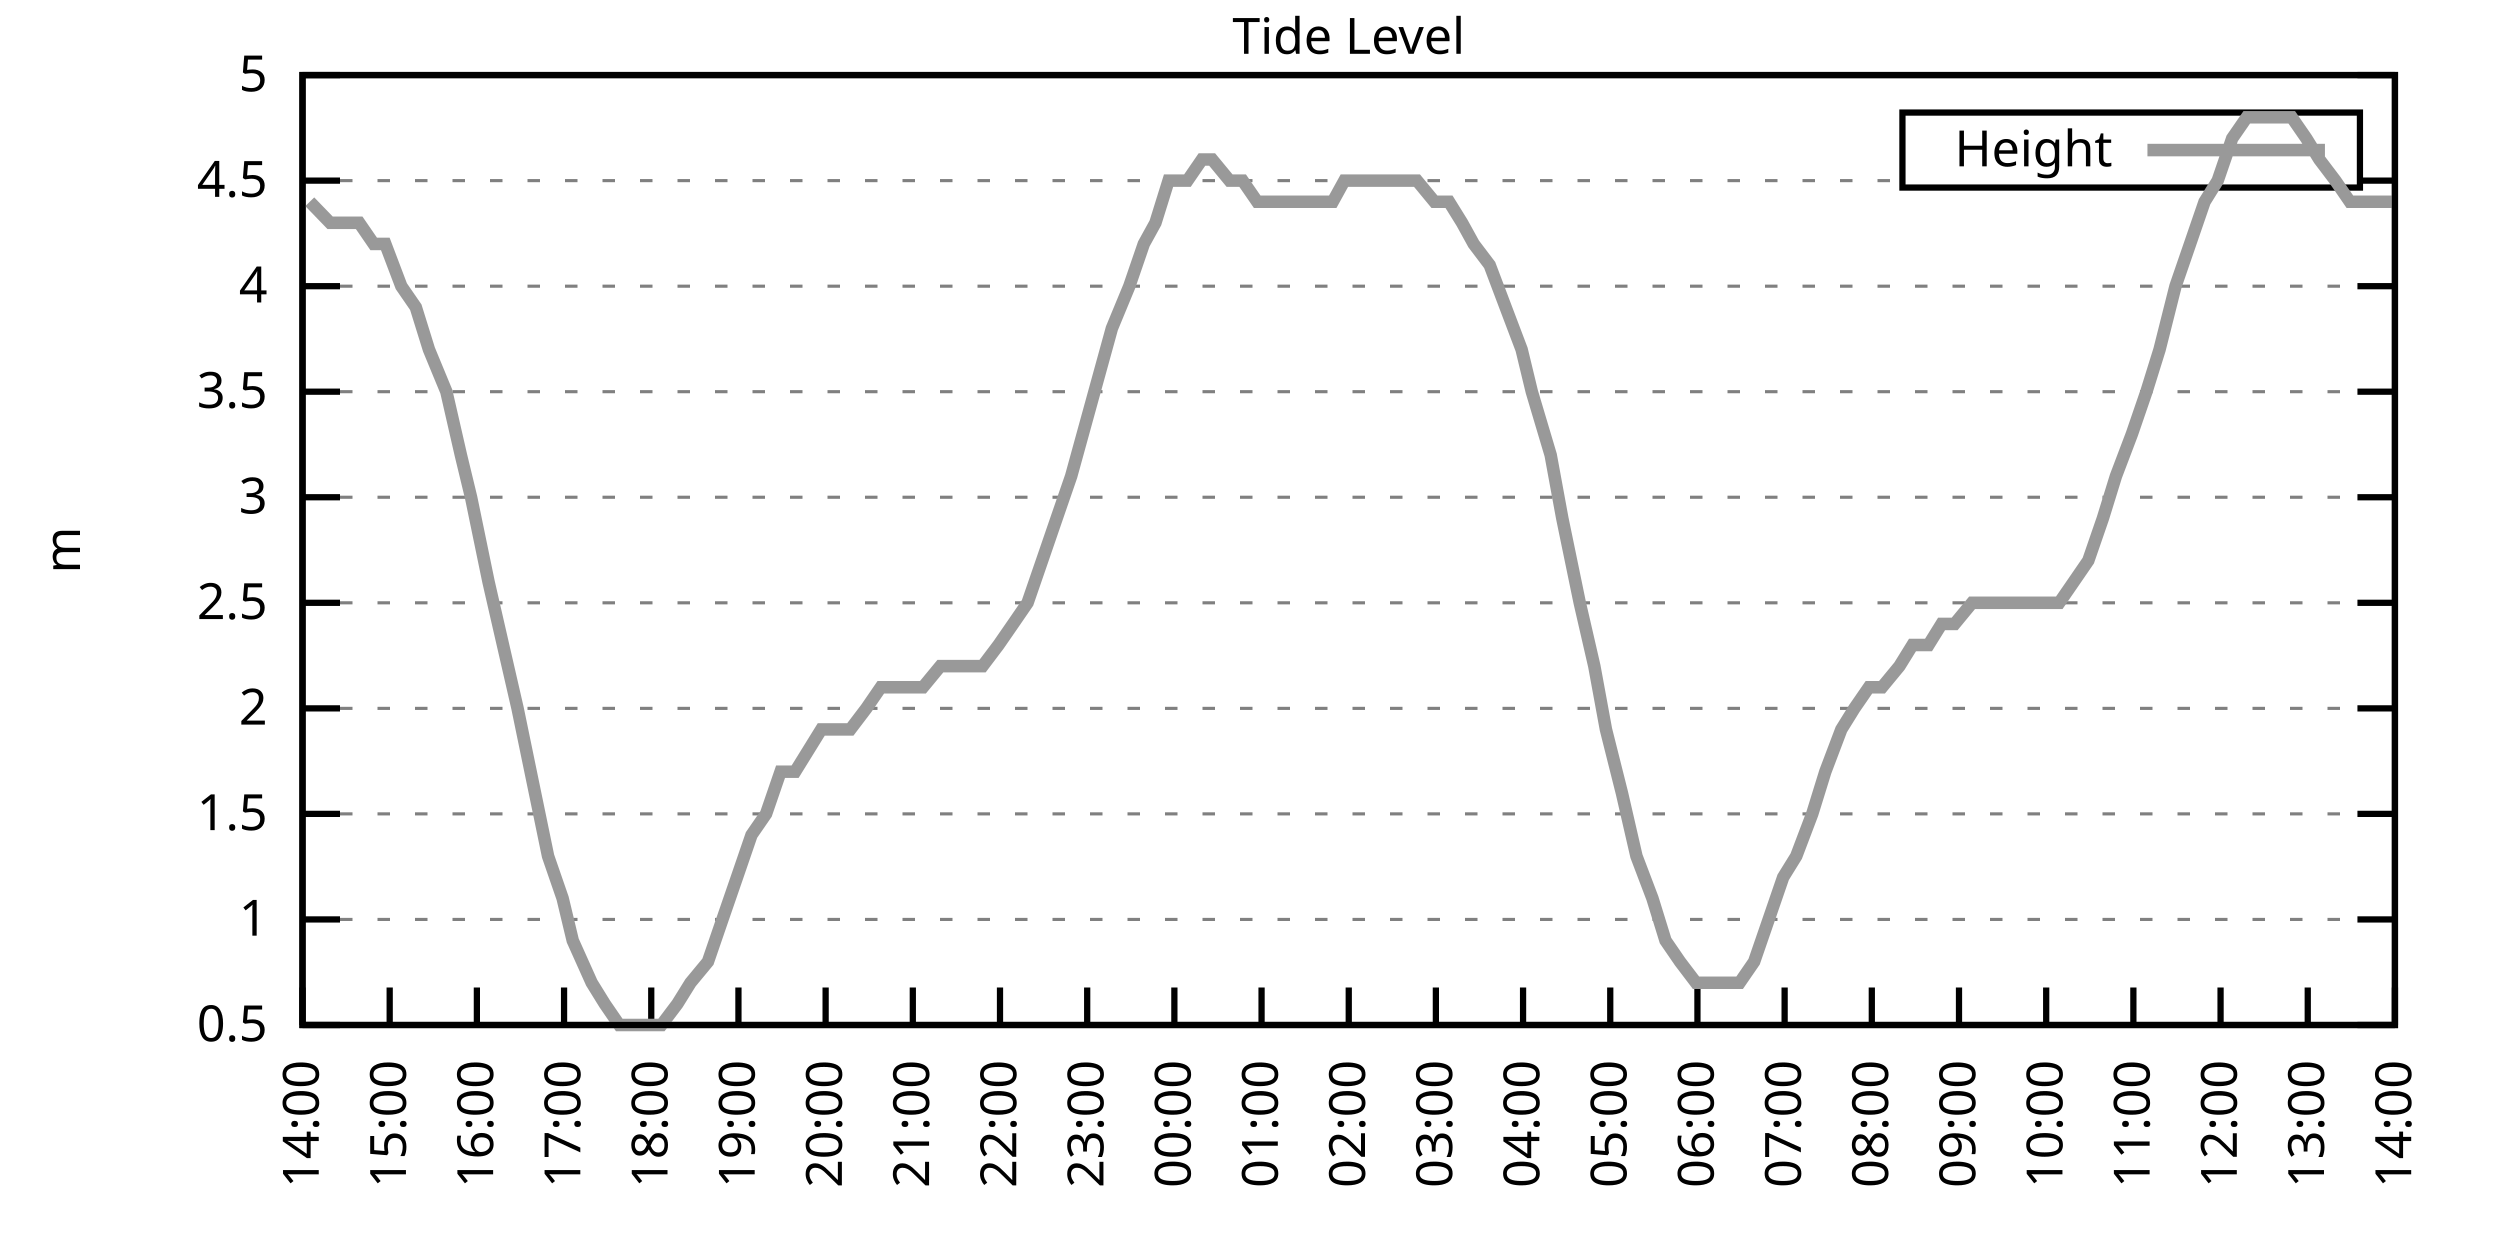
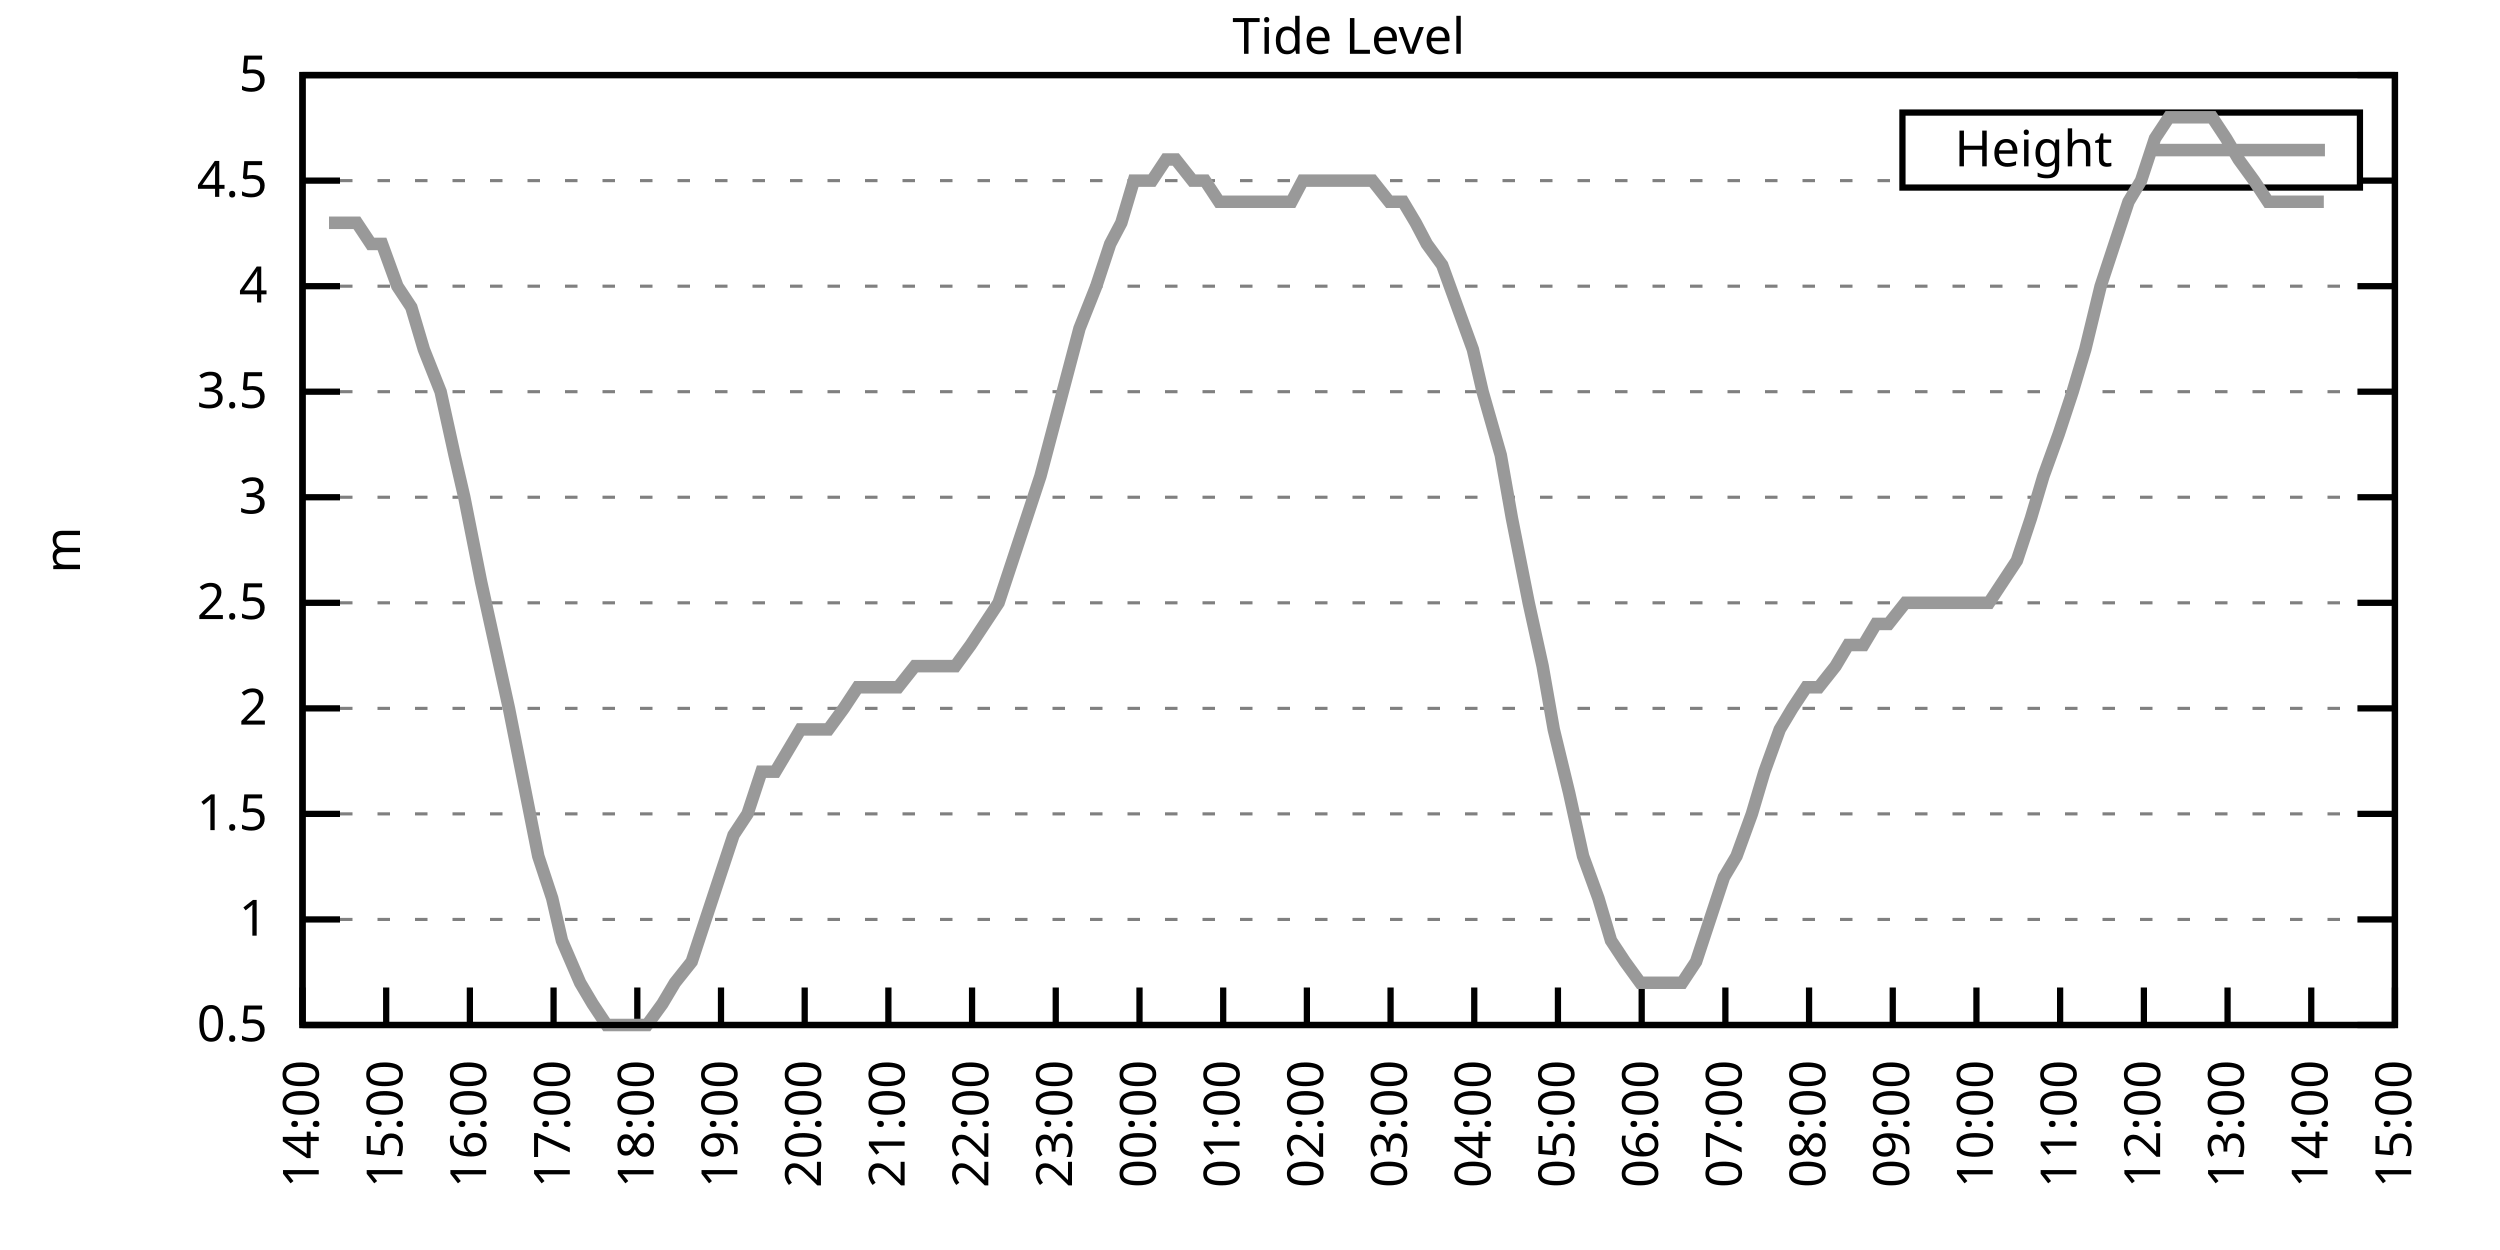
<svg xmlns="http://www.w3.org/2000/svg" xmlns:xlink="http://www.w3.org/1999/xlink" width="400" height="200" viewBox="0 0 400 200">
  <g id="gnuplot_canvas">
    <rect x="0" y="0" width="400" height="200" fill="none" />
    <defs>
      <circle id="gpDot" r="0.5" stroke-width="0.5" stroke="currentColor" />
      <path id="gpPt0" stroke-width="0.333" stroke="currentColor" d="M-1,0 h2 M0,-1 v2" />
      <path id="gpPt1" stroke-width="0.333" stroke="currentColor" d="M-1,-1 L1,1 M1,-1 L-1,1" />
      <path id="gpPt2" stroke-width="0.333" stroke="currentColor" d="M-1,0 L1,0 M0,-1 L0,1 M-1,-1 L1,1 M-1,1 L1,-1" />
      <rect id="gpPt3" stroke-width="0.333" stroke="currentColor" x="-1" y="-1" width="2" height="2" />
      <rect id="gpPt4" stroke-width="0.333" stroke="currentColor" fill="currentColor" x="-1" y="-1" width="2" height="2" />
      <circle id="gpPt5" stroke-width="0.333" stroke="currentColor" cx="0" cy="0" r="1" />
      <use xlink:href="#gpPt5" id="gpPt6" fill="currentColor" stroke="none" />
      <path id="gpPt7" stroke-width="0.333" stroke="currentColor" d="M0,-1.33 L-1.33,0.67 L1.33,0.67 z" />
      <use xlink:href="#gpPt7" id="gpPt8" fill="currentColor" stroke="none" />
      <use xlink:href="#gpPt7" id="gpPt9" stroke="currentColor" transform="rotate(180)" />
      <use xlink:href="#gpPt9" id="gpPt10" fill="currentColor" stroke="none" />
      <use xlink:href="#gpPt3" id="gpPt11" stroke="currentColor" transform="rotate(45)" />
      <use xlink:href="#gpPt11" id="gpPt12" fill="currentColor" stroke="none" />
      <path id="gpPt13" stroke-width="0.333" stroke="currentColor" d="M0,1.330 L1.265,0.411 L0.782,-1.067 L-0.782,-1.076 L-1.265,0.411 z" />
      <use xlink:href="#gpPt13" id="gpPt14" fill="currentColor" stroke="none" />
      <filter id="textbox" filterUnits="objectBoundingBox" x="0" y="0" height="1" width="1">
        <feFlood flood-color="white" flood-opacity="1" result="bgnd" />
        <feComposite in="SourceGraphic" in2="bgnd" operator="atop" />
      </filter>
      <filter id="greybox" filterUnits="objectBoundingBox" x="0" y="0" height="1" width="1">
        <feFlood flood-color="lightgrey" flood-opacity="1" result="grey" />
        <feComposite in="SourceGraphic" in2="grey" operator="atop" />
      </filter>
    </defs>
    <g fill="none" color="white" stroke="currentColor" stroke-width="1.00" stroke-linecap="butt" stroke-linejoin="miter">
</g>
    <g fill="none" color="black" stroke="currentColor" stroke-width="1.00" stroke-linecap="butt" stroke-linejoin="miter">
      <g stroke="none" shape-rendering="crispEdges">
        <polygon fill="rgb(255, 255, 255)" points="48.40,164.00 383.18,164.00 383.18,12.02 48.40,12.02 " />
      </g>
    </g>
    <g fill="none" color="black" stroke="currentColor" stroke-width="1.00" stroke-linecap="butt" stroke-linejoin="miter">
</g>
    <g fill="none" color="black" stroke="black" stroke-width="0.50" stroke-linecap="butt" stroke-linejoin="miter">
</g>
    <g fill="none" color="gray" stroke="currentColor" stroke-width="0.50" stroke-linecap="butt" stroke-linejoin="miter">
      <path stroke="gray" stroke-dasharray="2,4" class="gridline" d="M48.40,164.00 L383.19,164.00  " />
    </g>
    <g fill="none" color="gray" stroke="gray" stroke-width="1.00" stroke-linecap="butt" stroke-linejoin="miter">
</g>
    <g fill="none" color="black" stroke="currentColor" stroke-width="1.00" stroke-linecap="butt" stroke-linejoin="miter">
      <path stroke="black" d="M48.40,164.00 L54.40,164.00 M383.19,164.00 L377.19,164.00  " />
      <g transform="translate(42.80,166.60)" stroke="none" fill="black" font-family="Sans" font-size="8.00" text-anchor="end">
        <text>
          <tspan font-family="Sans"> 0.5</tspan>
        </text>
      </g>
    </g>
    <g fill="none" color="black" stroke="currentColor" stroke-width="1.00" stroke-linecap="butt" stroke-linejoin="miter">
</g>
    <g fill="none" color="black" stroke="black" stroke-width="0.50" stroke-linecap="butt" stroke-linejoin="miter">
</g>
    <g fill="none" color="gray" stroke="currentColor" stroke-width="0.50" stroke-linecap="butt" stroke-linejoin="miter">
      <path stroke="gray" stroke-dasharray="2,4" class="gridline" d="M48.40,147.11 L383.19,147.11  " />
    </g>
    <g fill="none" color="gray" stroke="gray" stroke-width="1.00" stroke-linecap="butt" stroke-linejoin="miter">
</g>
    <g fill="none" color="black" stroke="currentColor" stroke-width="1.00" stroke-linecap="butt" stroke-linejoin="miter">
      <path stroke="black" d="M48.40,147.11 L54.40,147.11 M383.19,147.11 L377.19,147.11  " />
      <g transform="translate(42.80,149.71)" stroke="none" fill="black" font-family="Sans" font-size="8.00" text-anchor="end">
        <text>
          <tspan font-family="Sans"> 1</tspan>
        </text>
      </g>
    </g>
    <g fill="none" color="black" stroke="currentColor" stroke-width="1.00" stroke-linecap="butt" stroke-linejoin="miter">
</g>
    <g fill="none" color="black" stroke="black" stroke-width="0.50" stroke-linecap="butt" stroke-linejoin="miter">
</g>
    <g fill="none" color="gray" stroke="currentColor" stroke-width="0.50" stroke-linecap="butt" stroke-linejoin="miter">
      <path stroke="gray" stroke-dasharray="2,4" class="gridline" d="M48.40,130.22 L383.19,130.22  " />
    </g>
    <g fill="none" color="gray" stroke="gray" stroke-width="1.00" stroke-linecap="butt" stroke-linejoin="miter">
</g>
    <g fill="none" color="black" stroke="currentColor" stroke-width="1.00" stroke-linecap="butt" stroke-linejoin="miter">
      <path stroke="black" d="M48.40,130.22 L54.40,130.22 M383.19,130.22 L377.19,130.22  " />
      <g transform="translate(42.80,132.82)" stroke="none" fill="black" font-family="Sans" font-size="8.00" text-anchor="end">
        <text>
          <tspan font-family="Sans"> 1.5</tspan>
        </text>
      </g>
    </g>
    <g fill="none" color="black" stroke="currentColor" stroke-width="1.00" stroke-linecap="butt" stroke-linejoin="miter">
</g>
    <g fill="none" color="black" stroke="black" stroke-width="0.50" stroke-linecap="butt" stroke-linejoin="miter">
</g>
    <g fill="none" color="gray" stroke="currentColor" stroke-width="0.50" stroke-linecap="butt" stroke-linejoin="miter">
      <path stroke="gray" stroke-dasharray="2,4" class="gridline" d="M48.40,113.34 L383.19,113.34  " />
    </g>
    <g fill="none" color="gray" stroke="gray" stroke-width="1.00" stroke-linecap="butt" stroke-linejoin="miter">
</g>
    <g fill="none" color="black" stroke="currentColor" stroke-width="1.00" stroke-linecap="butt" stroke-linejoin="miter">
      <path stroke="black" d="M48.40,113.34 L54.40,113.34 M383.19,113.34 L377.19,113.34  " />
      <g transform="translate(42.80,115.94)" stroke="none" fill="black" font-family="Sans" font-size="8.00" text-anchor="end">
        <text>
          <tspan font-family="Sans"> 2</tspan>
        </text>
      </g>
    </g>
    <g fill="none" color="black" stroke="currentColor" stroke-width="1.00" stroke-linecap="butt" stroke-linejoin="miter">
</g>
    <g fill="none" color="black" stroke="black" stroke-width="0.50" stroke-linecap="butt" stroke-linejoin="miter">
</g>
    <g fill="none" color="gray" stroke="currentColor" stroke-width="0.50" stroke-linecap="butt" stroke-linejoin="miter">
      <path stroke="gray" stroke-dasharray="2,4" class="gridline" d="M48.40,96.45 L383.19,96.45  " />
    </g>
    <g fill="none" color="gray" stroke="gray" stroke-width="1.00" stroke-linecap="butt" stroke-linejoin="miter">
</g>
    <g fill="none" color="black" stroke="currentColor" stroke-width="1.00" stroke-linecap="butt" stroke-linejoin="miter">
      <path stroke="black" d="M48.40,96.45 L54.40,96.45 M383.19,96.45 L377.19,96.45  " />
      <g transform="translate(42.80,99.05)" stroke="none" fill="black" font-family="Sans" font-size="8.00" text-anchor="end">
        <text>
          <tspan font-family="Sans"> 2.5</tspan>
        </text>
      </g>
    </g>
    <g fill="none" color="black" stroke="currentColor" stroke-width="1.00" stroke-linecap="butt" stroke-linejoin="miter">
</g>
    <g fill="none" color="black" stroke="black" stroke-width="0.50" stroke-linecap="butt" stroke-linejoin="miter">
</g>
    <g fill="none" color="gray" stroke="currentColor" stroke-width="0.50" stroke-linecap="butt" stroke-linejoin="miter">
      <path stroke="gray" stroke-dasharray="2,4" class="gridline" d="M48.40,79.56 L383.19,79.56  " />
    </g>
    <g fill="none" color="gray" stroke="gray" stroke-width="1.00" stroke-linecap="butt" stroke-linejoin="miter">
</g>
    <g fill="none" color="black" stroke="currentColor" stroke-width="1.00" stroke-linecap="butt" stroke-linejoin="miter">
      <path stroke="black" d="M48.40,79.56 L54.40,79.56 M383.19,79.56 L377.19,79.56  " />
      <g transform="translate(42.80,82.16)" stroke="none" fill="black" font-family="Sans" font-size="8.00" text-anchor="end">
        <text>
          <tspan font-family="Sans"> 3</tspan>
        </text>
      </g>
    </g>
    <g fill="none" color="black" stroke="currentColor" stroke-width="1.00" stroke-linecap="butt" stroke-linejoin="miter">
</g>
    <g fill="none" color="black" stroke="black" stroke-width="0.50" stroke-linecap="butt" stroke-linejoin="miter">
</g>
    <g fill="none" color="gray" stroke="currentColor" stroke-width="0.50" stroke-linecap="butt" stroke-linejoin="miter">
      <path stroke="gray" stroke-dasharray="2,4" class="gridline" d="M48.40,62.67 L383.19,62.67  " />
    </g>
    <g fill="none" color="gray" stroke="gray" stroke-width="1.00" stroke-linecap="butt" stroke-linejoin="miter">
</g>
    <g fill="none" color="black" stroke="currentColor" stroke-width="1.00" stroke-linecap="butt" stroke-linejoin="miter">
      <path stroke="black" d="M48.40,62.67 L54.40,62.67 M383.19,62.67 L377.19,62.67  " />
      <g transform="translate(42.80,65.27)" stroke="none" fill="black" font-family="Sans" font-size="8.00" text-anchor="end">
        <text>
          <tspan font-family="Sans"> 3.5</tspan>
        </text>
      </g>
    </g>
    <g fill="none" color="black" stroke="currentColor" stroke-width="1.00" stroke-linecap="butt" stroke-linejoin="miter">
</g>
    <g fill="none" color="black" stroke="black" stroke-width="0.50" stroke-linecap="butt" stroke-linejoin="miter">
</g>
    <g fill="none" color="gray" stroke="currentColor" stroke-width="0.50" stroke-linecap="butt" stroke-linejoin="miter">
      <path stroke="gray" stroke-dasharray="2,4" class="gridline" d="M48.40,45.79 L383.19,45.79  " />
    </g>
    <g fill="none" color="gray" stroke="gray" stroke-width="1.00" stroke-linecap="butt" stroke-linejoin="miter">
</g>
    <g fill="none" color="black" stroke="currentColor" stroke-width="1.00" stroke-linecap="butt" stroke-linejoin="miter">
      <path stroke="black" d="M48.40,45.79 L54.40,45.79 M383.19,45.79 L377.19,45.79  " />
      <g transform="translate(42.80,48.39)" stroke="none" fill="black" font-family="Sans" font-size="8.00" text-anchor="end">
        <text>
          <tspan font-family="Sans"> 4</tspan>
        </text>
      </g>
    </g>
    <g fill="none" color="black" stroke="currentColor" stroke-width="1.00" stroke-linecap="butt" stroke-linejoin="miter">
</g>
    <g fill="none" color="black" stroke="black" stroke-width="0.50" stroke-linecap="butt" stroke-linejoin="miter">
</g>
    <g fill="none" color="gray" stroke="currentColor" stroke-width="0.50" stroke-linecap="butt" stroke-linejoin="miter">
      <path stroke="gray" stroke-dasharray="2,4" class="gridline" d="M48.40,28.90 L304.39,28.90 M377.59,28.90 L383.19,28.90  " />
    </g>
    <g fill="none" color="gray" stroke="gray" stroke-width="1.00" stroke-linecap="butt" stroke-linejoin="miter">
</g>
    <g fill="none" color="black" stroke="currentColor" stroke-width="1.00" stroke-linecap="butt" stroke-linejoin="miter">
      <path stroke="black" d="M48.40,28.90 L54.40,28.90 M383.19,28.90 L377.19,28.90  " />
      <g transform="translate(42.80,31.50)" stroke="none" fill="black" font-family="Sans" font-size="8.00" text-anchor="end">
        <text>
          <tspan font-family="Sans"> 4.5</tspan>
        </text>
      </g>
    </g>
    <g fill="none" color="black" stroke="currentColor" stroke-width="1.00" stroke-linecap="butt" stroke-linejoin="miter">
</g>
    <g fill="none" color="black" stroke="black" stroke-width="0.50" stroke-linecap="butt" stroke-linejoin="miter">
</g>
    <g fill="none" color="gray" stroke="currentColor" stroke-width="0.50" stroke-linecap="butt" stroke-linejoin="miter">
      <path stroke="gray" stroke-dasharray="2,4" class="gridline" d="M48.40,12.01 L383.19,12.01  " />
    </g>
    <g fill="none" color="gray" stroke="gray" stroke-width="1.00" stroke-linecap="butt" stroke-linejoin="miter">
</g>
    <g fill="none" color="black" stroke="currentColor" stroke-width="1.00" stroke-linecap="butt" stroke-linejoin="miter">
      <path stroke="black" d="M48.40,12.01 L54.40,12.01 M383.19,12.01 L377.19,12.01  " />
      <g transform="translate(42.80,14.61)" stroke="none" fill="black" font-family="Sans" font-size="8.00" text-anchor="end">
        <text>
          <tspan font-family="Sans"> 5</tspan>
        </text>
      </g>
    </g>
    <g fill="none" color="black" stroke="currentColor" stroke-width="1.00" stroke-linecap="butt" stroke-linejoin="miter">
      <path stroke="black" d="M48.40,164.00 L48.40,158.00  " />
      <g transform="translate(51.00,169.60) rotate(270.00)" stroke="none" fill="black" font-family="Sans" font-size="8.00" text-anchor="end">
        <text>
          <tspan font-family="Sans">14:00</tspan>
        </text>
      </g>
    </g>
    <g fill="none" color="black" stroke="currentColor" stroke-width="1.00" stroke-linecap="butt" stroke-linejoin="miter">
-       <path stroke="black" d="M62.35,164.00 L62.35,158.00  " />
-       <g transform="translate(64.95,169.60) rotate(270.00)" stroke="none" fill="black" font-family="Sans" font-size="8.00" text-anchor="end">
+       <path stroke="black" d="M61.79,164.00 L61.79,158.00  " />
+       <g transform="translate(64.39,169.60) rotate(270.00)" stroke="none" fill="black" font-family="Sans" font-size="8.00" text-anchor="end">
        <text>
          <tspan font-family="Sans">15:00</tspan>
        </text>
      </g>
    </g>
    <g fill="none" color="black" stroke="currentColor" stroke-width="1.00" stroke-linecap="butt" stroke-linejoin="miter">
-       <path stroke="black" d="M76.30,164.00 L76.30,158.00  " />
-       <g transform="translate(78.90,169.60) rotate(270.00)" stroke="none" fill="black" font-family="Sans" font-size="8.00" text-anchor="end">
+       <path stroke="black" d="M75.18,164.00 L75.18,158.00  " />
+       <g transform="translate(77.78,169.60) rotate(270.00)" stroke="none" fill="black" font-family="Sans" font-size="8.00" text-anchor="end">
        <text>
          <tspan font-family="Sans">16:00</tspan>
        </text>
      </g>
    </g>
    <g fill="none" color="black" stroke="currentColor" stroke-width="1.00" stroke-linecap="butt" stroke-linejoin="miter">
-       <path stroke="black" d="M90.25,164.00 L90.25,158.00  " />
-       <g transform="translate(92.85,169.60) rotate(270.00)" stroke="none" fill="black" font-family="Sans" font-size="8.00" text-anchor="end">
+       <path stroke="black" d="M88.57,164.00 L88.57,158.00  " />
+       <g transform="translate(91.17,169.60) rotate(270.00)" stroke="none" fill="black" font-family="Sans" font-size="8.00" text-anchor="end">
        <text>
          <tspan font-family="Sans">17:00</tspan>
        </text>
      </g>
    </g>
    <g fill="none" color="black" stroke="currentColor" stroke-width="1.00" stroke-linecap="butt" stroke-linejoin="miter">
-       <path stroke="black" d="M104.20,164.00 L104.20,158.00  " />
-       <g transform="translate(106.80,169.60) rotate(270.00)" stroke="none" fill="black" font-family="Sans" font-size="8.00" text-anchor="end">
+       <path stroke="black" d="M101.97,164.00 L101.97,158.00  " />
+       <g transform="translate(104.57,169.60) rotate(270.00)" stroke="none" fill="black" font-family="Sans" font-size="8.00" text-anchor="end">
        <text>
          <tspan font-family="Sans">18:00</tspan>
        </text>
      </g>
    </g>
    <g fill="none" color="black" stroke="currentColor" stroke-width="1.00" stroke-linecap="butt" stroke-linejoin="miter">
-       <path stroke="black" d="M118.15,164.00 L118.15,158.00  " />
-       <g transform="translate(120.75,169.60) rotate(270.00)" stroke="none" fill="black" font-family="Sans" font-size="8.00" text-anchor="end">
+       <path stroke="black" d="M115.36,164.00 L115.36,158.00  " />
+       <g transform="translate(117.96,169.60) rotate(270.00)" stroke="none" fill="black" font-family="Sans" font-size="8.00" text-anchor="end">
        <text>
          <tspan font-family="Sans">19:00</tspan>
        </text>
      </g>
    </g>
    <g fill="none" color="black" stroke="currentColor" stroke-width="1.00" stroke-linecap="butt" stroke-linejoin="miter">
-       <path stroke="black" d="M132.10,164.00 L132.10,158.00  " />
-       <g transform="translate(134.70,169.60) rotate(270.00)" stroke="none" fill="black" font-family="Sans" font-size="8.00" text-anchor="end">
+       <path stroke="black" d="M128.75,164.00 L128.75,158.00  " />
+       <g transform="translate(131.35,169.60) rotate(270.00)" stroke="none" fill="black" font-family="Sans" font-size="8.00" text-anchor="end">
        <text>
          <tspan font-family="Sans">20:00</tspan>
        </text>
      </g>
    </g>
    <g fill="none" color="black" stroke="currentColor" stroke-width="1.00" stroke-linecap="butt" stroke-linejoin="miter">
-       <path stroke="black" d="M146.05,164.00 L146.05,158.00  " />
-       <g transform="translate(148.65,169.60) rotate(270.00)" stroke="none" fill="black" font-family="Sans" font-size="8.00" text-anchor="end">
+       <path stroke="black" d="M142.14,164.00 L142.14,158.00  " />
+       <g transform="translate(144.74,169.60) rotate(270.00)" stroke="none" fill="black" font-family="Sans" font-size="8.00" text-anchor="end">
        <text>
          <tspan font-family="Sans">21:00</tspan>
        </text>
      </g>
    </g>
    <g fill="none" color="black" stroke="currentColor" stroke-width="1.00" stroke-linecap="butt" stroke-linejoin="miter">
-       <path stroke="black" d="M160.00,164.00 L160.00,158.00  " />
-       <g transform="translate(162.60,169.60) rotate(270.00)" stroke="none" fill="black" font-family="Sans" font-size="8.00" text-anchor="end">
+       <path stroke="black" d="M155.53,164.00 L155.53,158.00  " />
+       <g transform="translate(158.13,169.60) rotate(270.00)" stroke="none" fill="black" font-family="Sans" font-size="8.00" text-anchor="end">
        <text>
          <tspan font-family="Sans">22:00</tspan>
        </text>
      </g>
    </g>
    <g fill="none" color="black" stroke="currentColor" stroke-width="1.00" stroke-linecap="butt" stroke-linejoin="miter">
-       <path stroke="black" d="M173.95,164.00 L173.95,158.00  " />
-       <g transform="translate(176.55,169.60) rotate(270.00)" stroke="none" fill="black" font-family="Sans" font-size="8.00" text-anchor="end">
+       <path stroke="black" d="M168.92,164.00 L168.92,158.00  " />
+       <g transform="translate(171.52,169.60) rotate(270.00)" stroke="none" fill="black" font-family="Sans" font-size="8.00" text-anchor="end">
        <text>
          <tspan font-family="Sans">23:00</tspan>
        </text>
      </g>
    </g>
    <g fill="none" color="black" stroke="currentColor" stroke-width="1.00" stroke-linecap="butt" stroke-linejoin="miter">
-       <path stroke="black" d="M187.90,164.00 L187.90,158.00  " />
-       <g transform="translate(190.50,169.60) rotate(270.00)" stroke="none" fill="black" font-family="Sans" font-size="8.00" text-anchor="end">
+       <path stroke="black" d="M182.32,164.00 L182.32,158.00  " />
+       <g transform="translate(184.92,169.60) rotate(270.00)" stroke="none" fill="black" font-family="Sans" font-size="8.00" text-anchor="end">
        <text>
          <tspan font-family="Sans">00:00</tspan>
        </text>
      </g>
    </g>
    <g fill="none" color="black" stroke="currentColor" stroke-width="1.00" stroke-linecap="butt" stroke-linejoin="miter">
-       <path stroke="black" d="M201.85,164.00 L201.85,158.00  " />
-       <g transform="translate(204.45,169.60) rotate(270.00)" stroke="none" fill="black" font-family="Sans" font-size="8.00" text-anchor="end">
+       <path stroke="black" d="M195.71,164.00 L195.71,158.00  " />
+       <g transform="translate(198.31,169.60) rotate(270.00)" stroke="none" fill="black" font-family="Sans" font-size="8.00" text-anchor="end">
        <text>
          <tspan font-family="Sans">01:00</tspan>
        </text>
      </g>
    </g>
    <g fill="none" color="black" stroke="currentColor" stroke-width="1.00" stroke-linecap="butt" stroke-linejoin="miter">
-       <path stroke="black" d="M215.80,164.00 L215.80,158.00  " />
-       <g transform="translate(218.40,169.60) rotate(270.00)" stroke="none" fill="black" font-family="Sans" font-size="8.00" text-anchor="end">
+       <path stroke="black" d="M209.10,164.00 L209.10,158.00  " />
+       <g transform="translate(211.70,169.60) rotate(270.00)" stroke="none" fill="black" font-family="Sans" font-size="8.00" text-anchor="end">
        <text>
          <tspan font-family="Sans">02:00</tspan>
        </text>
      </g>
    </g>
    <g fill="none" color="black" stroke="currentColor" stroke-width="1.00" stroke-linecap="butt" stroke-linejoin="miter">
-       <path stroke="black" d="M229.74,164.00 L229.74,158.00  " />
-       <g transform="translate(232.34,169.60) rotate(270.00)" stroke="none" fill="black" font-family="Sans" font-size="8.00" text-anchor="end">
+       <path stroke="black" d="M222.49,164.00 L222.49,158.00  " />
+       <g transform="translate(225.09,169.60) rotate(270.00)" stroke="none" fill="black" font-family="Sans" font-size="8.00" text-anchor="end">
        <text>
          <tspan font-family="Sans">03:00</tspan>
        </text>
      </g>
    </g>
    <g fill="none" color="black" stroke="currentColor" stroke-width="1.00" stroke-linecap="butt" stroke-linejoin="miter">
-       <path stroke="black" d="M243.69,164.00 L243.69,158.00  " />
-       <g transform="translate(246.29,169.60) rotate(270.00)" stroke="none" fill="black" font-family="Sans" font-size="8.00" text-anchor="end">
+       <path stroke="black" d="M235.88,164.00 L235.88,158.00  " />
+       <g transform="translate(238.48,169.60) rotate(270.00)" stroke="none" fill="black" font-family="Sans" font-size="8.00" text-anchor="end">
        <text>
          <tspan font-family="Sans">04:00</tspan>
        </text>
      </g>
    </g>
    <g fill="none" color="black" stroke="currentColor" stroke-width="1.00" stroke-linecap="butt" stroke-linejoin="miter">
-       <path stroke="black" d="M257.64,164.00 L257.64,158.00  " />
-       <g transform="translate(260.24,169.60) rotate(270.00)" stroke="none" fill="black" font-family="Sans" font-size="8.00" text-anchor="end">
+       <path stroke="black" d="M249.27,164.00 L249.27,158.00  " />
+       <g transform="translate(251.87,169.60) rotate(270.00)" stroke="none" fill="black" font-family="Sans" font-size="8.00" text-anchor="end">
        <text>
          <tspan font-family="Sans">05:00</tspan>
        </text>
      </g>
    </g>
    <g fill="none" color="black" stroke="currentColor" stroke-width="1.00" stroke-linecap="butt" stroke-linejoin="miter">
-       <path stroke="black" d="M271.59,164.00 L271.59,158.00  " />
-       <g transform="translate(274.19,169.60) rotate(270.00)" stroke="none" fill="black" font-family="Sans" font-size="8.00" text-anchor="end">
+       <path stroke="black" d="M262.67,164.00 L262.67,158.00  " />
+       <g transform="translate(265.27,169.60) rotate(270.00)" stroke="none" fill="black" font-family="Sans" font-size="8.00" text-anchor="end">
        <text>
          <tspan font-family="Sans">06:00</tspan>
        </text>
      </g>
    </g>
    <g fill="none" color="black" stroke="currentColor" stroke-width="1.00" stroke-linecap="butt" stroke-linejoin="miter">
-       <path stroke="black" d="M285.54,164.00 L285.54,158.00  " />
-       <g transform="translate(288.14,169.60) rotate(270.00)" stroke="none" fill="black" font-family="Sans" font-size="8.00" text-anchor="end">
+       <path stroke="black" d="M276.06,164.00 L276.06,158.00  " />
+       <g transform="translate(278.66,169.60) rotate(270.00)" stroke="none" fill="black" font-family="Sans" font-size="8.00" text-anchor="end">
        <text>
          <tspan font-family="Sans">07:00</tspan>
        </text>
      </g>
    </g>
    <g fill="none" color="black" stroke="currentColor" stroke-width="1.00" stroke-linecap="butt" stroke-linejoin="miter">
-       <path stroke="black" d="M299.49,164.00 L299.49,158.00  " />
-       <g transform="translate(302.09,169.60) rotate(270.00)" stroke="none" fill="black" font-family="Sans" font-size="8.00" text-anchor="end">
+       <path stroke="black" d="M289.45,164.00 L289.45,158.00  " />
+       <g transform="translate(292.05,169.60) rotate(270.00)" stroke="none" fill="black" font-family="Sans" font-size="8.00" text-anchor="end">
        <text>
          <tspan font-family="Sans">08:00</tspan>
        </text>
      </g>
    </g>
    <g fill="none" color="black" stroke="currentColor" stroke-width="1.00" stroke-linecap="butt" stroke-linejoin="miter">
-       <path stroke="black" d="M313.44,164.00 L313.44,158.00  " />
-       <g transform="translate(316.04,169.60) rotate(270.00)" stroke="none" fill="black" font-family="Sans" font-size="8.00" text-anchor="end">
+       <path stroke="black" d="M302.84,164.00 L302.84,158.00  " />
+       <g transform="translate(305.44,169.60) rotate(270.00)" stroke="none" fill="black" font-family="Sans" font-size="8.00" text-anchor="end">
        <text>
          <tspan font-family="Sans">09:00</tspan>
        </text>
      </g>
    </g>
    <g fill="none" color="black" stroke="currentColor" stroke-width="1.00" stroke-linecap="butt" stroke-linejoin="miter">
-       <path stroke="black" d="M327.39,164.00 L327.39,158.00  " />
-       <g transform="translate(329.99,169.60) rotate(270.00)" stroke="none" fill="black" font-family="Sans" font-size="8.00" text-anchor="end">
+       <path stroke="black" d="M316.23,164.00 L316.23,158.00  " />
+       <g transform="translate(318.83,169.60) rotate(270.00)" stroke="none" fill="black" font-family="Sans" font-size="8.00" text-anchor="end">
        <text>
          <tspan font-family="Sans">10:00</tspan>
        </text>
      </g>
    </g>
    <g fill="none" color="black" stroke="currentColor" stroke-width="1.00" stroke-linecap="butt" stroke-linejoin="miter">
-       <path stroke="black" d="M341.34,164.00 L341.34,158.00  " />
-       <g transform="translate(343.94,169.60) rotate(270.00)" stroke="none" fill="black" font-family="Sans" font-size="8.00" text-anchor="end">
+       <path stroke="black" d="M329.62,164.00 L329.62,158.00  " />
+       <g transform="translate(332.22,169.60) rotate(270.00)" stroke="none" fill="black" font-family="Sans" font-size="8.00" text-anchor="end">
        <text>
          <tspan font-family="Sans">11:00</tspan>
        </text>
      </g>
    </g>
    <g fill="none" color="black" stroke="currentColor" stroke-width="1.00" stroke-linecap="butt" stroke-linejoin="miter">
-       <path stroke="black" d="M355.29,164.00 L355.29,158.00  " />
-       <g transform="translate(357.89,169.60) rotate(270.00)" stroke="none" fill="black" font-family="Sans" font-size="8.00" text-anchor="end">
+       <path stroke="black" d="M343.02,164.00 L343.02,158.00  " />
+       <g transform="translate(345.62,169.60) rotate(270.00)" stroke="none" fill="black" font-family="Sans" font-size="8.00" text-anchor="end">
        <text>
          <tspan font-family="Sans">12:00</tspan>
        </text>
      </g>
    </g>
    <g fill="none" color="black" stroke="currentColor" stroke-width="1.00" stroke-linecap="butt" stroke-linejoin="miter">
-       <path stroke="black" d="M369.24,164.00 L369.24,158.00  " />
-       <g transform="translate(371.84,169.60) rotate(270.00)" stroke="none" fill="black" font-family="Sans" font-size="8.00" text-anchor="end">
+       <path stroke="black" d="M356.41,164.00 L356.41,158.00  " />
+       <g transform="translate(359.01,169.60) rotate(270.00)" stroke="none" fill="black" font-family="Sans" font-size="8.00" text-anchor="end">
        <text>
          <tspan font-family="Sans">13:00</tspan>
+         </text>
+       </g>
+     </g>
+     <g fill="none" color="black" stroke="currentColor" stroke-width="1.00" stroke-linecap="butt" stroke-linejoin="miter">
+       <path stroke="black" d="M369.80,164.00 L369.80,158.00  " />
+       <g transform="translate(372.40,169.60) rotate(270.00)" stroke="none" fill="black" font-family="Sans" font-size="8.00" text-anchor="end">
+         <text>
+           <tspan font-family="Sans">14:00</tspan>
        </text>
      </g>
    </g>
    <g fill="none" color="black" stroke="currentColor" stroke-width="1.00" stroke-linecap="butt" stroke-linejoin="miter">
      <path stroke="black" d="M383.19,164.00 L383.19,158.00  " />
      <g transform="translate(385.79,169.60) rotate(270.00)" stroke="none" fill="black" font-family="Sans" font-size="8.00" text-anchor="end">
        <text>
-           <tspan font-family="Sans">14:00</tspan>
+           <tspan font-family="Sans">15:00</tspan>
        </text>
      </g>
    </g>
    <g fill="none" color="black" stroke="currentColor" stroke-width="1.00" stroke-linecap="butt" stroke-linejoin="miter">
</g>
    <g fill="none" color="black" stroke="currentColor" stroke-width="1.00" stroke-linecap="butt" stroke-linejoin="miter">
      <path stroke="black" d="M48.40,12.01 L48.40,164.00 L383.19,164.00 L383.19,12.01 L48.40,12.01 Z  " />
    </g>
    <g fill="none" color="black" stroke="currentColor" stroke-width="1.00" stroke-linecap="butt" stroke-linejoin="miter">
</g>
    <g fill="none" color="black" stroke="currentColor" stroke-width="1.00" stroke-linecap="butt" stroke-linejoin="miter">
      <path stroke="black" d="M304.39,30.01 L304.39,18.01 L377.59,18.01 L377.59,30.01 L304.39,30.01 Z  " />
    </g>
    <g id="Tide_level_plot_1">
      <g fill="none" color="white" stroke="black" stroke-width="2.00" stroke-linecap="butt" stroke-linejoin="miter">
</g>
      <g fill="none" color="black" stroke="currentColor" stroke-width="2.00" stroke-linecap="butt" stroke-linejoin="miter">
        <g transform="translate(337.99,26.61)" stroke="none" fill="black" font-family="Sans" font-size="8.00" text-anchor="end">
          <text>
            <tspan font-family="Sans">Height</tspan>
          </text>
        </g>
      </g>
      <g fill="none" color="black" stroke="currentColor" stroke-width="2.00" stroke-linecap="butt" stroke-linejoin="miter">
-         <path stroke="rgb(153, 153, 153)" d="M343.59,24.01 L371.99,24.01 M49.56,32.28 L52.82,35.65 L54.91,35.65 L57.47,35.65 L59.79,39.03 L61.65,39.03   L64.21,45.79 L66.53,49.16 L68.63,55.92 L71.42,62.67 L73.74,72.81 L75.37,79.56 L78.16,93.07 L80.48,103.20   L82.81,113.34 L84.90,123.47 L87.69,136.98 L90.02,143.73 L91.64,150.49 L94.67,157.24 L96.76,160.62 L99.08,164.00   L101.64,164.00 L103.50,164.00 L105.83,164.00 L108.38,160.62 L110.48,157.24 L113.27,153.87 L115.59,147.11 L117.92,140.36   L120.24,133.60 L122.57,130.22 L124.89,123.47 L127.22,123.47 L129.31,120.09 L131.40,116.71 L133.96,116.71 L136.05,116.71   L138.61,113.34 L140.93,109.96 L143.02,109.96 L145.58,109.96 L147.67,109.96 L150.46,106.58 L152.56,106.58 L154.88,106.58   L157.21,106.58 L159.76,103.20 L162.09,99.83 L164.41,96.45 L166.74,89.69 L169.06,82.94 L171.39,76.18 L175.11,62.67   L177.90,52.54 L180.69,45.79 L183.01,39.03 L184.87,35.65 L186.97,28.90 L189.99,28.90 L192.31,25.52 L193.94,25.52   L196.73,28.90 L198.82,28.90 L201.15,32.28 L203.01,32.28 L206.26,32.28 L208.59,32.28 L210.45,32.28 L213.24,32.28   L215.10,28.90 L217.19,28.90 L219.28,28.90 L221.61,28.90 L224.40,28.90 L226.72,28.90 L229.51,32.28 L231.84,32.28   L233.93,35.65 L235.79,39.03 L238.35,42.41 L240.90,49.16 L243.46,55.92 L245.09,62.67 L248.11,72.81 L249.97,82.94   L252.76,96.45 L255.09,106.58 L256.95,116.71 L259.50,126.85 L261.83,136.98 L264.39,143.73 L266.48,150.49 L268.80,153.87   L271.36,157.24 L273.45,157.24 L275.78,157.24 L278.34,157.24 L280.66,153.87 L282.99,147.11 L285.31,140.36 L287.40,136.98   L289.96,130.22 L292.05,123.47 L294.61,116.71 L296.70,113.34 L299.03,109.96 L301.12,109.96 L303.91,106.58 L306.00,103.20   L308.56,103.20 L310.65,99.83 L312.74,99.83 L315.53,96.45 L317.63,96.45 L320.18,96.45 L322.51,96.45 L324.37,96.45   L326.93,96.45 L329.48,96.45 L331.81,93.07 L334.13,89.69 L336.46,82.94 L338.55,76.18 L341.11,69.43 L343.43,62.67   L345.53,55.92 L348.08,45.79 L350.41,39.03 L352.73,32.28 L354.83,28.90 L357.15,22.14 L359.48,18.77 L362.03,18.77   L364.36,18.77 L366.68,18.77 L369.01,22.14 L371.10,25.52 L373.66,28.90 L375.98,32.28 L378.08,32.28 L380.63,32.28   L382.73,32.28  " />
+         <path stroke="rgb(153, 153, 153)" d="M343.59,24.01 L371.99,24.01 M52.64,35.65 L54.65,35.65 L57.10,35.65 L59.34,39.03 L61.12,39.03 L63.58,45.79   L65.81,49.16 L67.82,55.92 L70.50,62.67 L72.73,72.81 L74.29,79.56 L76.97,93.07 L79.20,103.20 L81.43,113.34   L83.44,123.47 L86.12,136.98 L88.35,143.73 L89.91,150.49 L92.82,157.24 L94.82,160.62 L97.06,164.00 L99.51,164.00   L101.30,164.00 L103.53,164.00 L105.98,160.62 L107.99,157.24 L110.67,153.87 L112.90,147.11 L115.13,140.36 L117.37,133.60   L119.60,130.22 L121.83,123.47 L124.06,123.47 L126.07,120.09 L128.08,116.71 L130.54,116.71 L132.54,116.71 L135.00,113.34   L137.23,109.96 L139.24,109.96 L141.69,109.96 L143.70,109.96 L146.38,106.58 L148.39,106.58 L150.62,106.58 L152.85,106.58   L155.31,103.20 L157.54,99.83 L159.77,96.45 L162.01,89.69 L164.24,82.94 L166.47,76.18 L170.04,62.67 L172.72,52.54   L175.40,45.79 L177.63,39.03 L179.41,35.65 L181.42,28.90 L184.32,28.90 L186.56,25.52 L188.12,25.52 L190.80,28.90   L192.81,28.90 L195.04,32.28 L196.82,32.28 L199.95,32.28 L202.18,32.28 L203.97,32.28 L206.64,32.28 L208.43,28.90   L210.44,28.90 L212.45,28.90 L214.68,28.90 L217.36,28.90 L219.59,28.90 L222.27,32.28 L224.50,32.28 L226.51,35.65   L228.29,39.03 L230.75,42.41 L233.20,49.16 L235.66,55.92 L237.22,62.67 L240.12,72.81 L241.91,82.94 L244.59,96.45   L246.82,106.58 L248.60,116.71 L251.06,126.85 L253.29,136.98 L255.75,143.73 L257.76,150.49 L259.99,153.87 L262.44,157.24   L264.45,157.24 L266.68,157.24 L269.14,157.24 L271.37,153.87 L273.60,147.11 L275.83,140.36 L277.84,136.98 L280.30,130.22   L282.31,123.47 L284.76,116.71 L286.77,113.34 L289.00,109.96 L291.01,109.96 L293.69,106.58 L295.70,103.20 L298.15,103.20   L300.16,99.83 L302.17,99.83 L304.85,96.45 L306.86,96.45 L309.31,96.45 L311.54,96.45 L313.33,96.45 L315.79,96.45   L318.24,96.45 L320.47,93.07 L322.70,89.69 L324.94,82.94 L326.95,76.18 L329.40,69.43 L331.63,62.67 L333.64,55.92   L336.10,45.79 L338.33,39.03 L340.56,32.28 L342.57,28.90 L344.80,22.14 L347.03,18.77 L349.49,18.77 L351.72,18.77   L353.95,18.77 L356.18,22.14 L358.19,25.52 L360.65,28.90 L362.88,32.28 L364.89,32.28 L367.34,32.28 L369.35,32.28   L371.81,32.28  " />
      </g>
    </g>
    <g fill="none" color="black" stroke="currentColor" stroke-width="2.00" stroke-linecap="butt" stroke-linejoin="miter">
</g>
    <g fill="none" color="black" stroke="black" stroke-width="1.00" stroke-linecap="butt" stroke-linejoin="miter">
</g>
    <g fill="none" color="black" stroke="currentColor" stroke-width="1.00" stroke-linecap="butt" stroke-linejoin="miter">
      <path stroke="black" d="M48.40,12.01 L48.40,164.00 L383.19,164.00 L383.19,12.01 L48.40,12.01 Z  " />
      <g transform="translate(12.80,88.01) rotate(270.00)" stroke="none" fill="black" font-family="Sans" font-size="8.00" text-anchor="middle">
        <text>
          <tspan font-family="Sans">m</tspan>
        </text>
      </g>
    </g>
    <g fill="none" color="black" stroke="currentColor" stroke-width="1.00" stroke-linecap="butt" stroke-linejoin="miter">
</g>
    <g fill="none" color="black" stroke="currentColor" stroke-width="1.00" stroke-linecap="butt" stroke-linejoin="miter">
      <g transform="translate(215.79,8.61)" stroke="none" fill="black" font-family="Sans" font-size="8.00" text-anchor="middle">
        <text>
          <tspan font-family="Sans">Tide Level</tspan>
        </text>
      </g>
    </g>
    <g fill="none" color="black" stroke="currentColor" stroke-width="1.00" stroke-linecap="butt" stroke-linejoin="miter">
</g>
  </g>
</svg>
